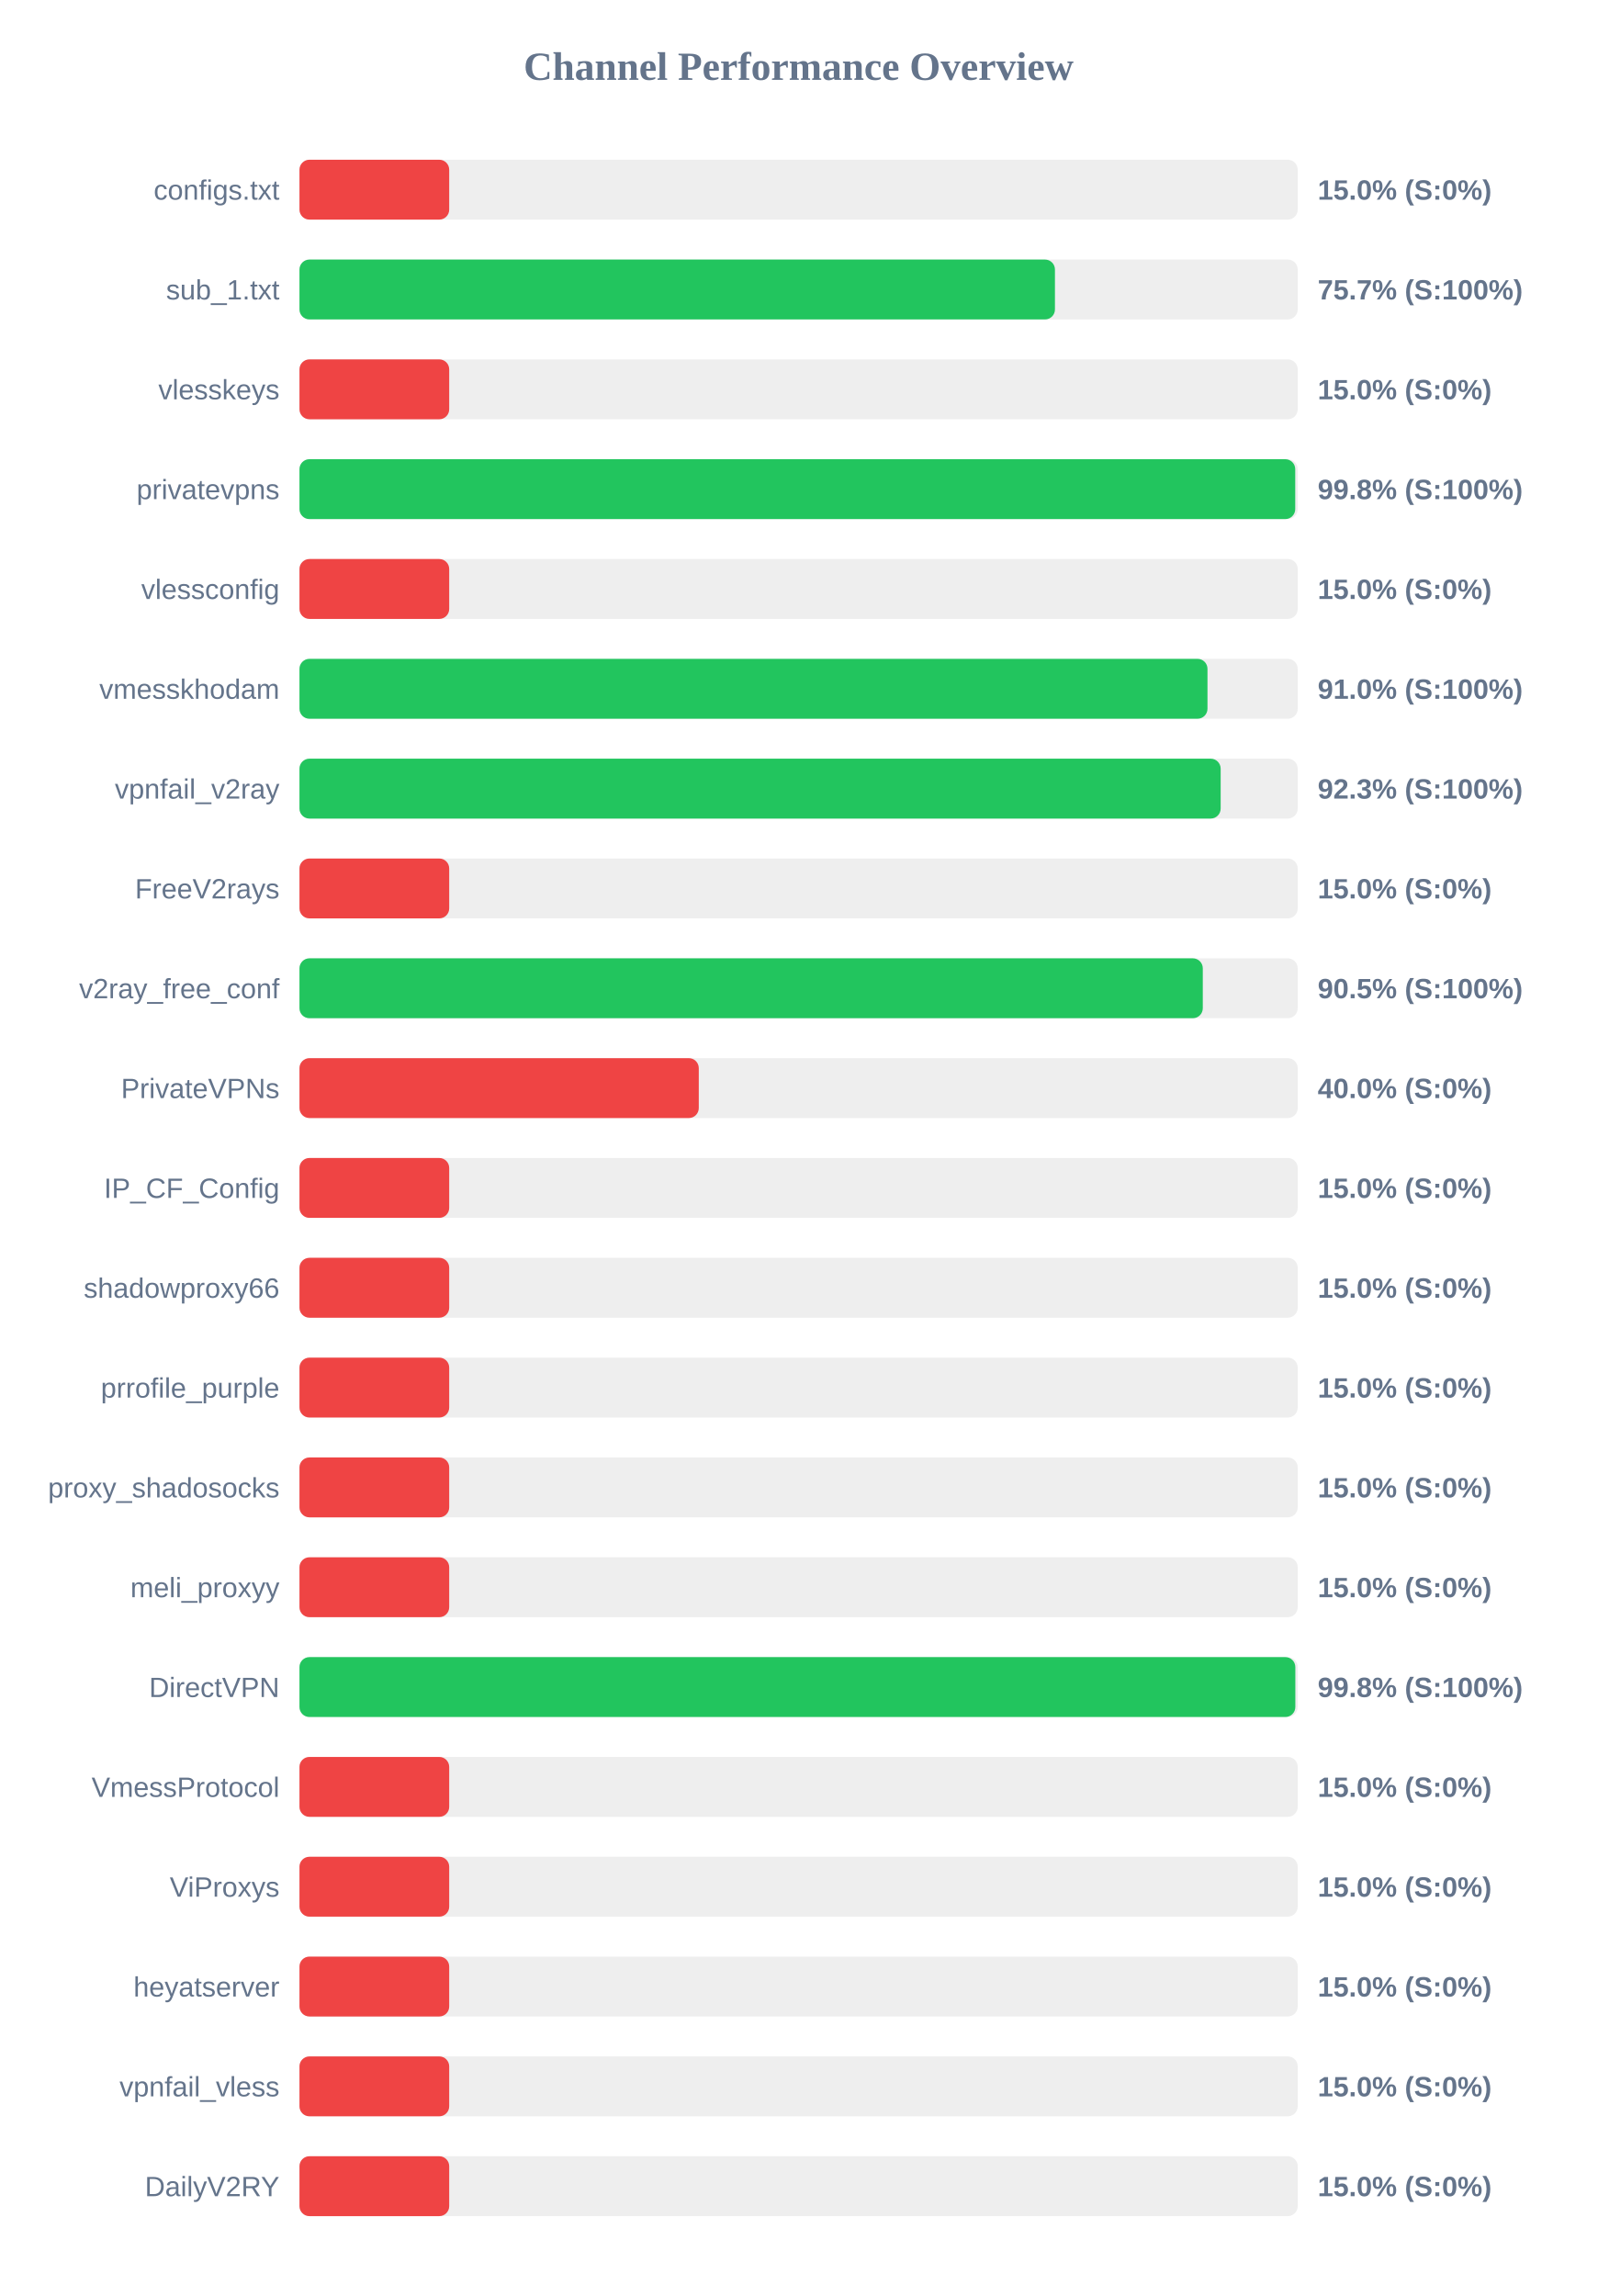
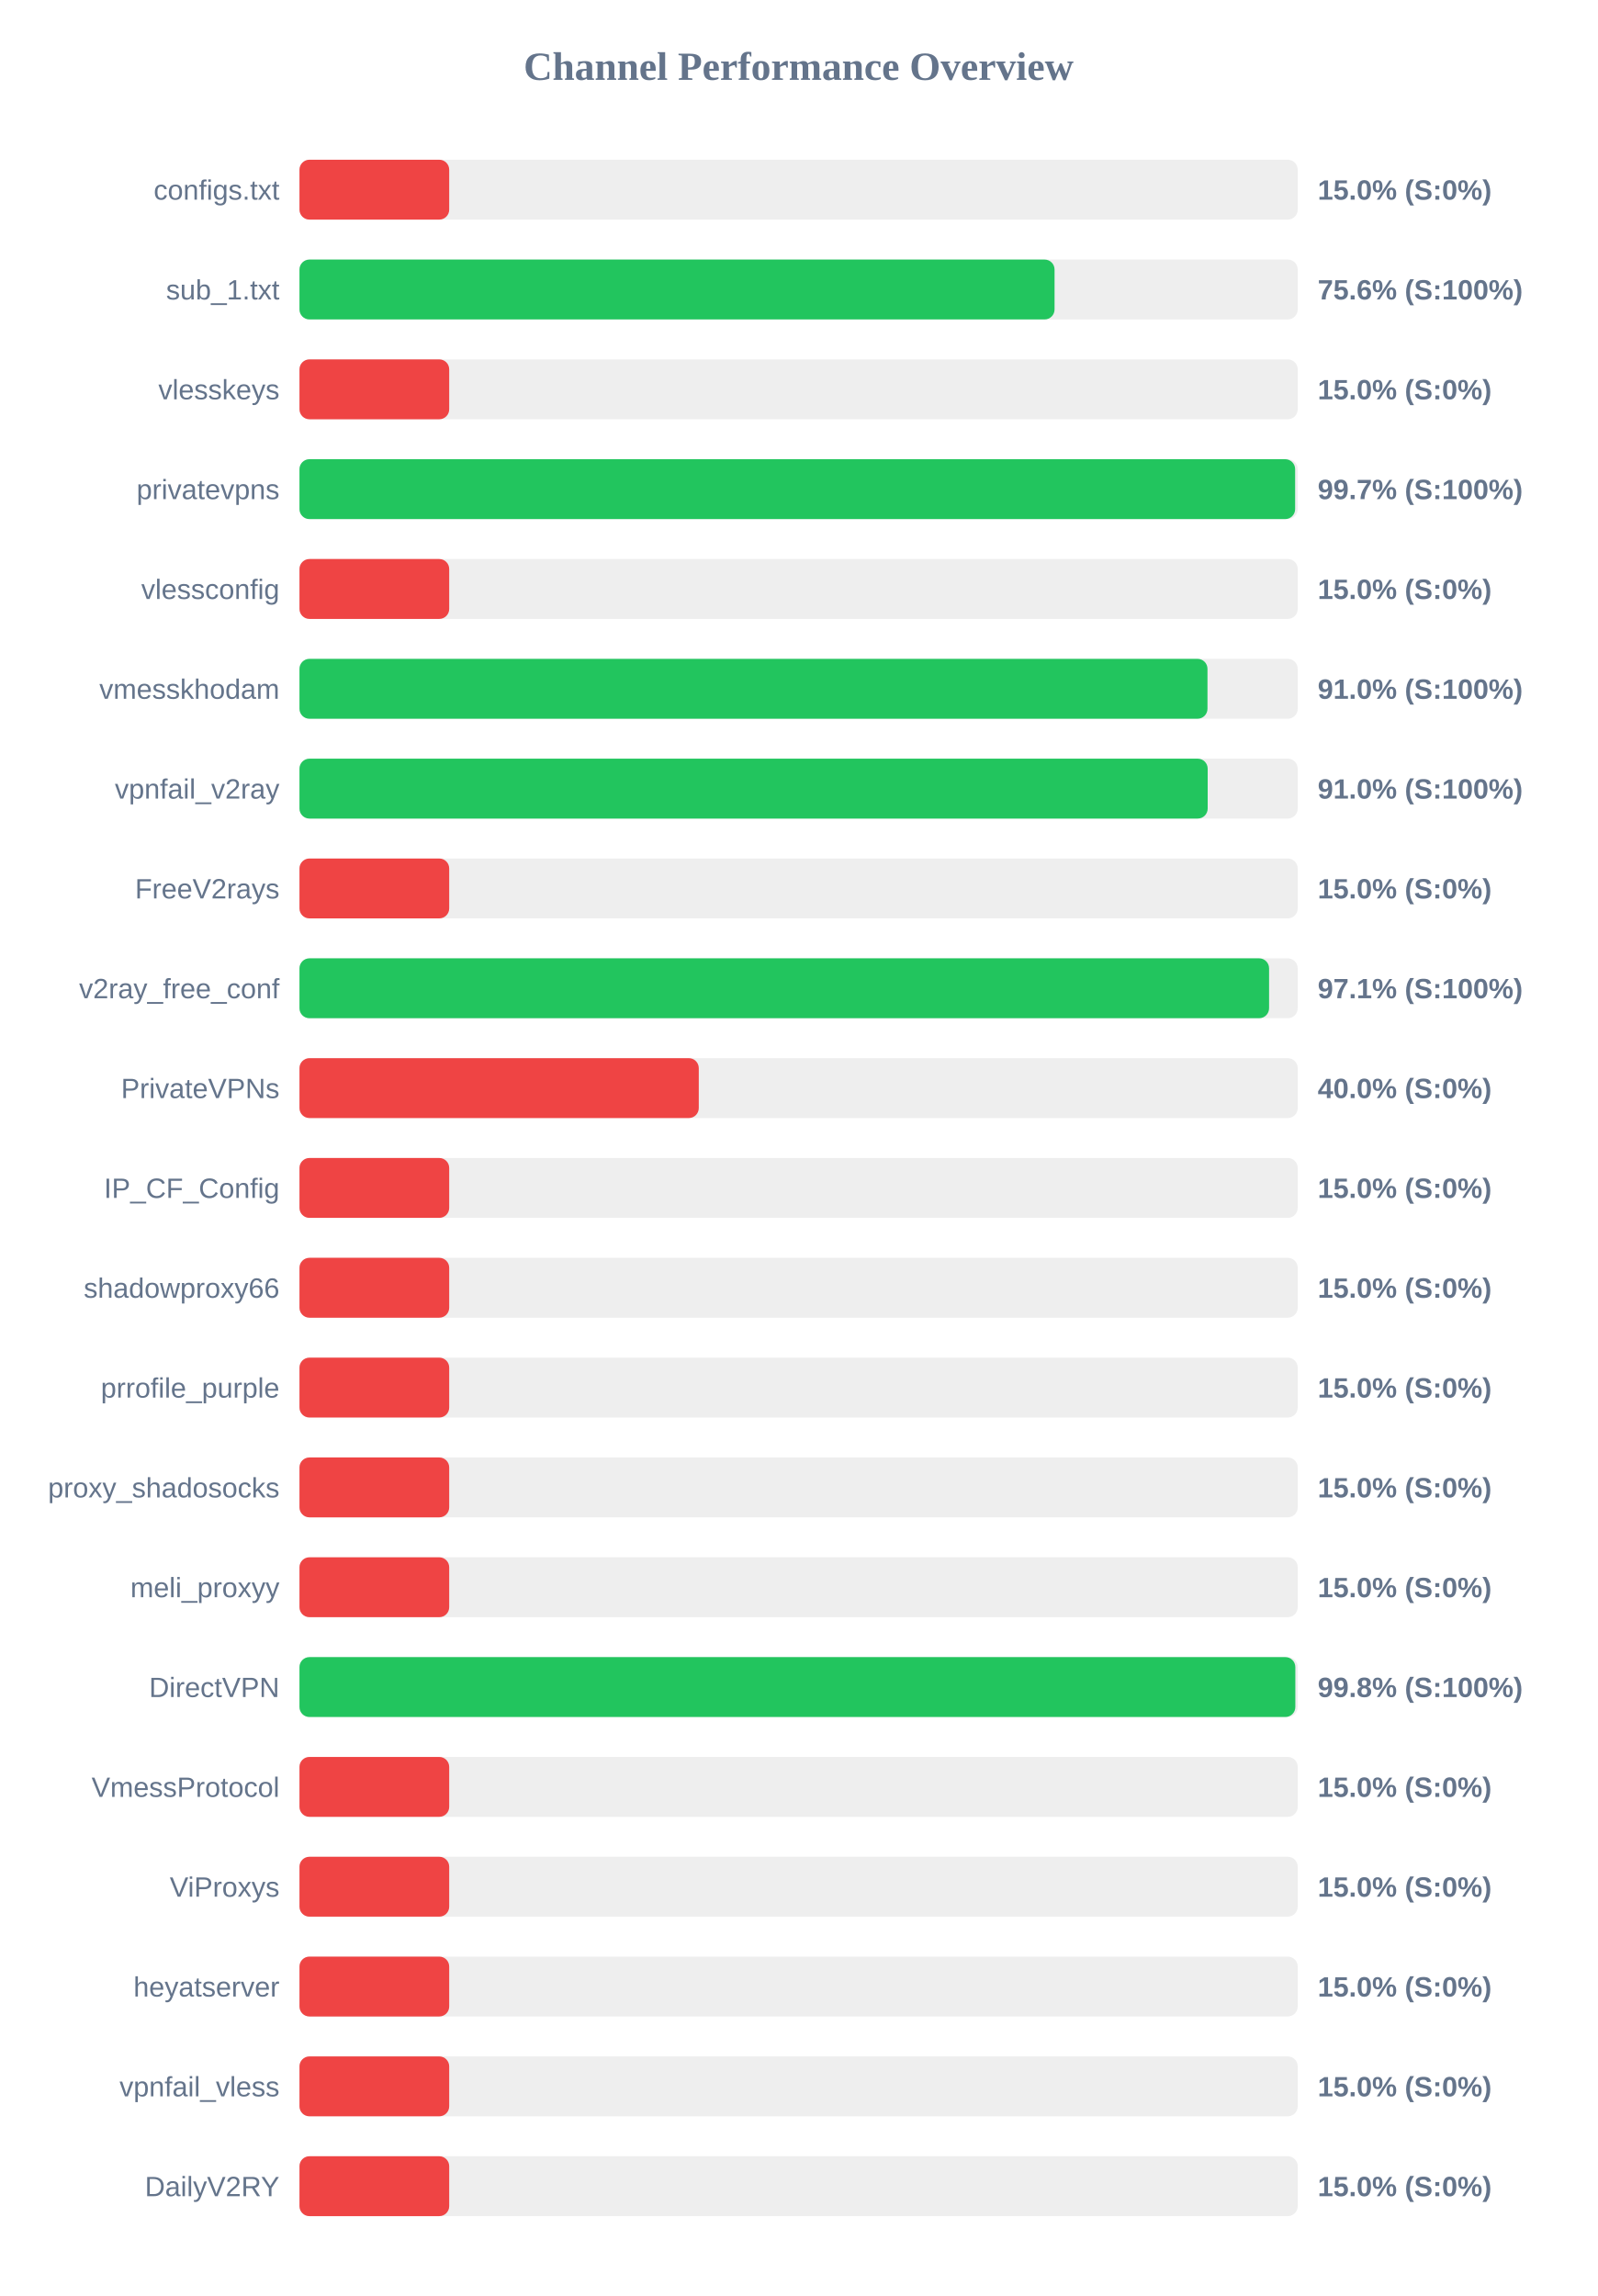
<svg xmlns="http://www.w3.org/2000/svg" width="800" height="1150" version="1.1">
  <style>
        .row { font: 14px Arial; fill: #64748b; }
        .score { font: bold 14px Arial; fill: #64748b; }
    </style>
  <text x="400" y="40" text-anchor="middle" font-size="20px" font-weight="bold" fill="#64748b">Channel Performance Overview</text>
  <rect x="150" y="80" width="500" height="30" fill="#eee" rx="5" />
  <rect x="150" y="80" width="75.0" height="30" fill="#ef4444" rx="5" />
  <text x="140" y="100" text-anchor="end" class="row">configs.txt</text>
  <text x="660" y="100" text-anchor="start" class="score">15.0% (S:0%)</text>
  <rect x="150" y="130" width="500" height="30" fill="#eee" rx="5" />
-   <rect x="150" y="130" width="378.4" height="30" fill="#22c55e" rx="5" />
+   <rect x="150" y="130" width="378.2" height="30" fill="#22c55e" rx="5" />
  <text x="140" y="150" text-anchor="end" class="row">sub_1.txt</text>
-   <text x="660" y="150" text-anchor="start" class="score">75.7% (S:100%)</text>
+   <text x="660" y="150" text-anchor="start" class="score">75.6% (S:100%)</text>
  <rect x="150" y="180" width="500" height="30" fill="#eee" rx="5" />
  <rect x="150" y="180" width="75.0" height="30" fill="#ef4444" rx="5" />
  <text x="140" y="200" text-anchor="end" class="row">vlesskeys</text>
  <text x="660" y="200" text-anchor="start" class="score">15.0% (S:0%)</text>
  <rect x="150" y="230" width="500" height="30" fill="#eee" rx="5" />
-   <rect x="150" y="230" width="498.75" height="30" fill="#22c55e" rx="5" />
+   <rect x="150" y="230" width="498.7" height="30" fill="#22c55e" rx="5" />
  <text x="140" y="250" text-anchor="end" class="row">privatevpns</text>
-   <text x="660" y="250" text-anchor="start" class="score">99.8% (S:100%)</text>
+   <text x="660" y="250" text-anchor="start" class="score">99.7% (S:100%)</text>
  <rect x="150" y="280" width="500" height="30" fill="#eee" rx="5" />
  <rect x="150" y="280" width="75.0" height="30" fill="#ef4444" rx="5" />
  <text x="140" y="300" text-anchor="end" class="row">vlessconfig</text>
  <text x="660" y="300" text-anchor="start" class="score">15.0% (S:0%)</text>
  <rect x="150" y="330" width="500" height="30" fill="#eee" rx="5" />
  <rect x="150" y="330" width="454.8" height="30" fill="#22c55e" rx="5" />
  <text x="140" y="350" text-anchor="end" class="row">vmesskhodam</text>
  <text x="660" y="350" text-anchor="start" class="score">91.0% (S:100%)</text>
  <rect x="150" y="380" width="500" height="30" fill="#eee" rx="5" />
-   <rect x="150" y="380" width="461.4" height="30" fill="#22c55e" rx="5" />
+   <rect x="150" y="380" width="454.9" height="30" fill="#22c55e" rx="5" />
  <text x="140" y="400" text-anchor="end" class="row">vpnfail_v2ray</text>
-   <text x="660" y="400" text-anchor="start" class="score">92.3% (S:100%)</text>
+   <text x="660" y="400" text-anchor="start" class="score">91.0% (S:100%)</text>
  <rect x="150" y="430" width="500" height="30" fill="#eee" rx="5" />
  <rect x="150" y="430" width="75.0" height="30" fill="#ef4444" rx="5" />
  <text x="140" y="450" text-anchor="end" class="row">FreeV2rays</text>
  <text x="660" y="450" text-anchor="start" class="score">15.0% (S:0%)</text>
  <rect x="150" y="480" width="500" height="30" fill="#eee" rx="5" />
-   <rect x="150" y="480" width="452.45" height="30" fill="#22c55e" rx="5" />
+   <rect x="150" y="480" width="485.65" height="30" fill="#22c55e" rx="5" />
  <text x="140" y="500" text-anchor="end" class="row">v2ray_free_conf</text>
-   <text x="660" y="500" text-anchor="start" class="score">90.5% (S:100%)</text>
+   <text x="660" y="500" text-anchor="start" class="score">97.1% (S:100%)</text>
  <rect x="150" y="530" width="500" height="30" fill="#eee" rx="5" />
  <rect x="150" y="530" width="200.0" height="30" fill="#ef4444" rx="5" />
  <text x="140" y="550" text-anchor="end" class="row">PrivateVPNs</text>
  <text x="660" y="550" text-anchor="start" class="score">40.0% (S:0%)</text>
  <rect x="150" y="580" width="500" height="30" fill="#eee" rx="5" />
  <rect x="150" y="580" width="75.0" height="30" fill="#ef4444" rx="5" />
  <text x="140" y="600" text-anchor="end" class="row">IP_CF_Config</text>
  <text x="660" y="600" text-anchor="start" class="score">15.0% (S:0%)</text>
  <rect x="150" y="630" width="500" height="30" fill="#eee" rx="5" />
  <rect x="150" y="630" width="75.0" height="30" fill="#ef4444" rx="5" />
  <text x="140" y="650" text-anchor="end" class="row">shadowproxy66</text>
  <text x="660" y="650" text-anchor="start" class="score">15.0% (S:0%)</text>
  <rect x="150" y="680" width="500" height="30" fill="#eee" rx="5" />
  <rect x="150" y="680" width="75.0" height="30" fill="#ef4444" rx="5" />
  <text x="140" y="700" text-anchor="end" class="row">prrofile_purple</text>
  <text x="660" y="700" text-anchor="start" class="score">15.0% (S:0%)</text>
  <rect x="150" y="730" width="500" height="30" fill="#eee" rx="5" />
  <rect x="150" y="730" width="75.0" height="30" fill="#ef4444" rx="5" />
  <text x="140" y="750" text-anchor="end" class="row">proxy_shadosocks</text>
  <text x="660" y="750" text-anchor="start" class="score">15.0% (S:0%)</text>
  <rect x="150" y="780" width="500" height="30" fill="#eee" rx="5" />
  <rect x="150" y="780" width="75.0" height="30" fill="#ef4444" rx="5" />
  <text x="140" y="800" text-anchor="end" class="row">meli_proxyy</text>
  <text x="660" y="800" text-anchor="start" class="score">15.0% (S:0%)</text>
  <rect x="150" y="830" width="500" height="30" fill="#eee" rx="5" />
  <rect x="150" y="830" width="498.8" height="30" fill="#22c55e" rx="5" />
  <text x="140" y="850" text-anchor="end" class="row">DirectVPN</text>
  <text x="660" y="850" text-anchor="start" class="score">99.8% (S:100%)</text>
  <rect x="150" y="880" width="500" height="30" fill="#eee" rx="5" />
  <rect x="150" y="880" width="75.0" height="30" fill="#ef4444" rx="5" />
  <text x="140" y="900" text-anchor="end" class="row">VmessProtocol</text>
  <text x="660" y="900" text-anchor="start" class="score">15.0% (S:0%)</text>
  <rect x="150" y="930" width="500" height="30" fill="#eee" rx="5" />
  <rect x="150" y="930" width="75.0" height="30" fill="#ef4444" rx="5" />
  <text x="140" y="950" text-anchor="end" class="row">ViProxys</text>
  <text x="660" y="950" text-anchor="start" class="score">15.0% (S:0%)</text>
  <rect x="150" y="980" width="500" height="30" fill="#eee" rx="5" />
  <rect x="150" y="980" width="75.0" height="30" fill="#ef4444" rx="5" />
  <text x="140" y="1000" text-anchor="end" class="row">heyatserver</text>
  <text x="660" y="1000" text-anchor="start" class="score">15.0% (S:0%)</text>
  <rect x="150" y="1030" width="500" height="30" fill="#eee" rx="5" />
  <rect x="150" y="1030" width="75.0" height="30" fill="#ef4444" rx="5" />
  <text x="140" y="1050" text-anchor="end" class="row">vpnfail_vless</text>
  <text x="660" y="1050" text-anchor="start" class="score">15.0% (S:0%)</text>
  <rect x="150" y="1080" width="500" height="30" fill="#eee" rx="5" />
  <rect x="150" y="1080" width="75.0" height="30" fill="#ef4444" rx="5" />
  <text x="140" y="1100" text-anchor="end" class="row">DailyV2RY</text>
  <text x="660" y="1100" text-anchor="start" class="score">15.0% (S:0%)</text>
</svg>
